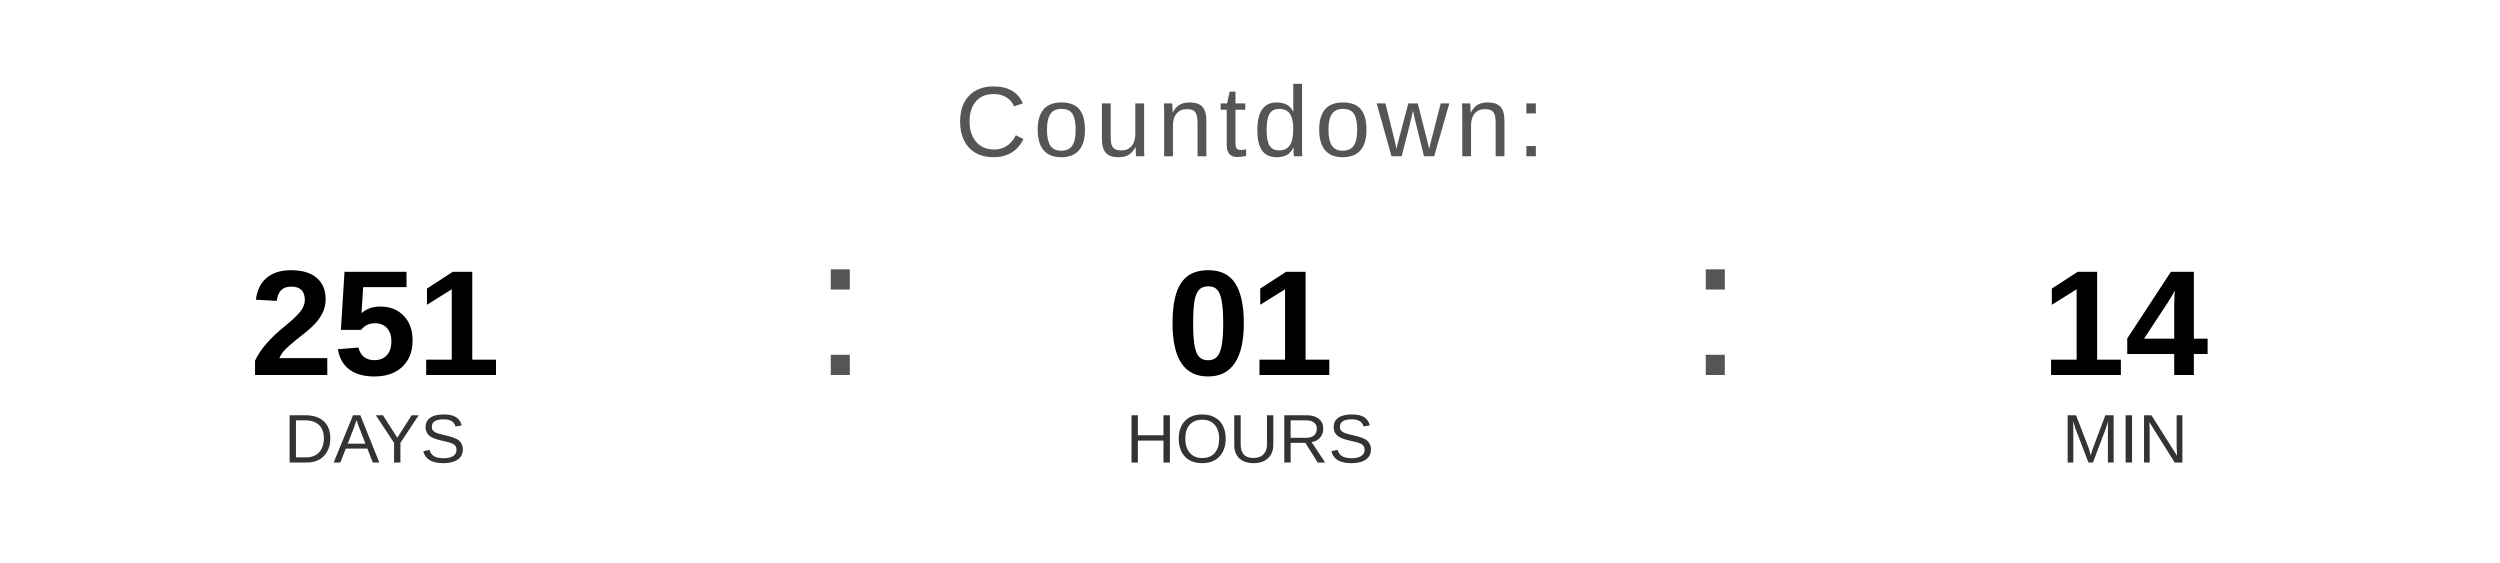
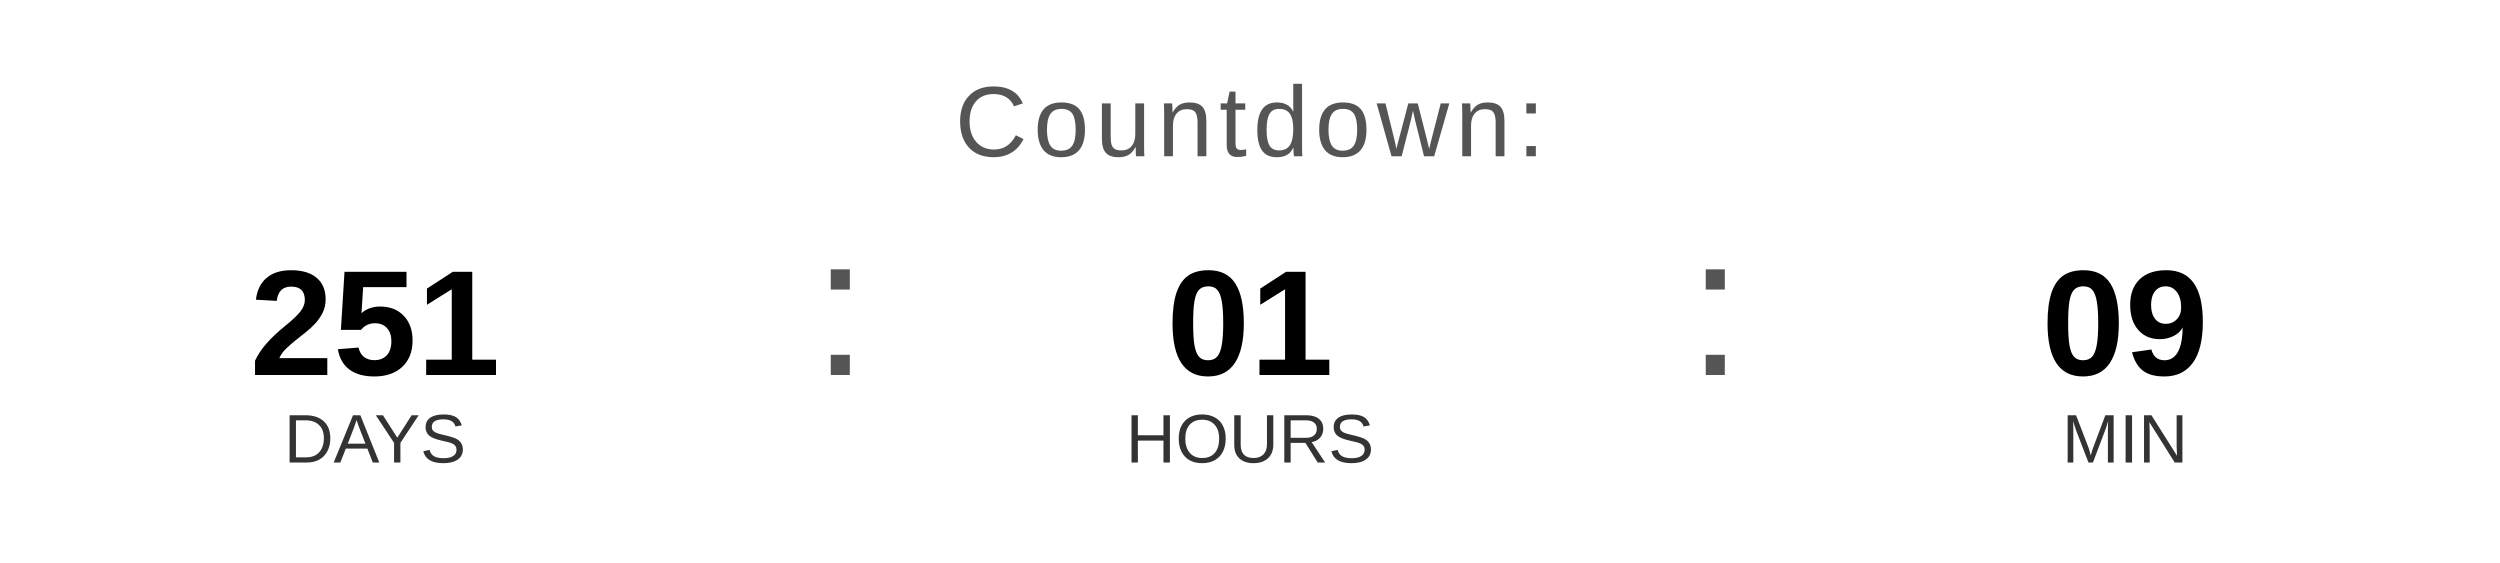
<svg xmlns="http://www.w3.org/2000/svg" width="400" height="90" viewBox="0 0 400 90">
  <text x="200" y="25" font-family="Arial, Helvetica, sans-serif" font-size="16" fill="#555555" text-anchor="middle" letter-spacing="1">
    Countdown:
  </text>
  <text x="60" y="60" font-family="Arial, Helvetica, sans-serif" font-size="24" font-weight="bold" fill="#000000" text-anchor="middle">251</text>
  <text x="60" y="74" font-family="Arial, Helvetica, sans-serif" font-size="11" fill="#333333" text-anchor="middle">DAYS</text>
  <text x="130" y="60" font-family="Arial, sans-serif" font-size="32" fill="#555555">:</text>
  <text x="200" y="60" font-family="Arial, Helvetica, sans-serif" font-size="24" font-weight="bold" fill="#000000" text-anchor="middle">01</text>
  <text x="200" y="74" font-family="Arial, Helvetica, sans-serif" font-size="11" fill="#333333" text-anchor="middle">HOURS</text>
  <text x="270" y="60" font-family="Arial, sans-serif" font-size="32" fill="#555555">:</text>
-   <text x="340" y="60" font-family="Arial, Helvetica, sans-serif" font-size="24" font-weight="bold" fill="#000000" text-anchor="middle">14</text>
+   <text x="340" y="60" font-family="Arial, Helvetica, sans-serif" font-size="24" font-weight="bold" fill="#000000" text-anchor="middle">09</text>
  <text x="340" y="74" font-family="Arial, Helvetica, sans-serif" font-size="11" fill="#333333" text-anchor="middle">MIN</text>
</svg>
